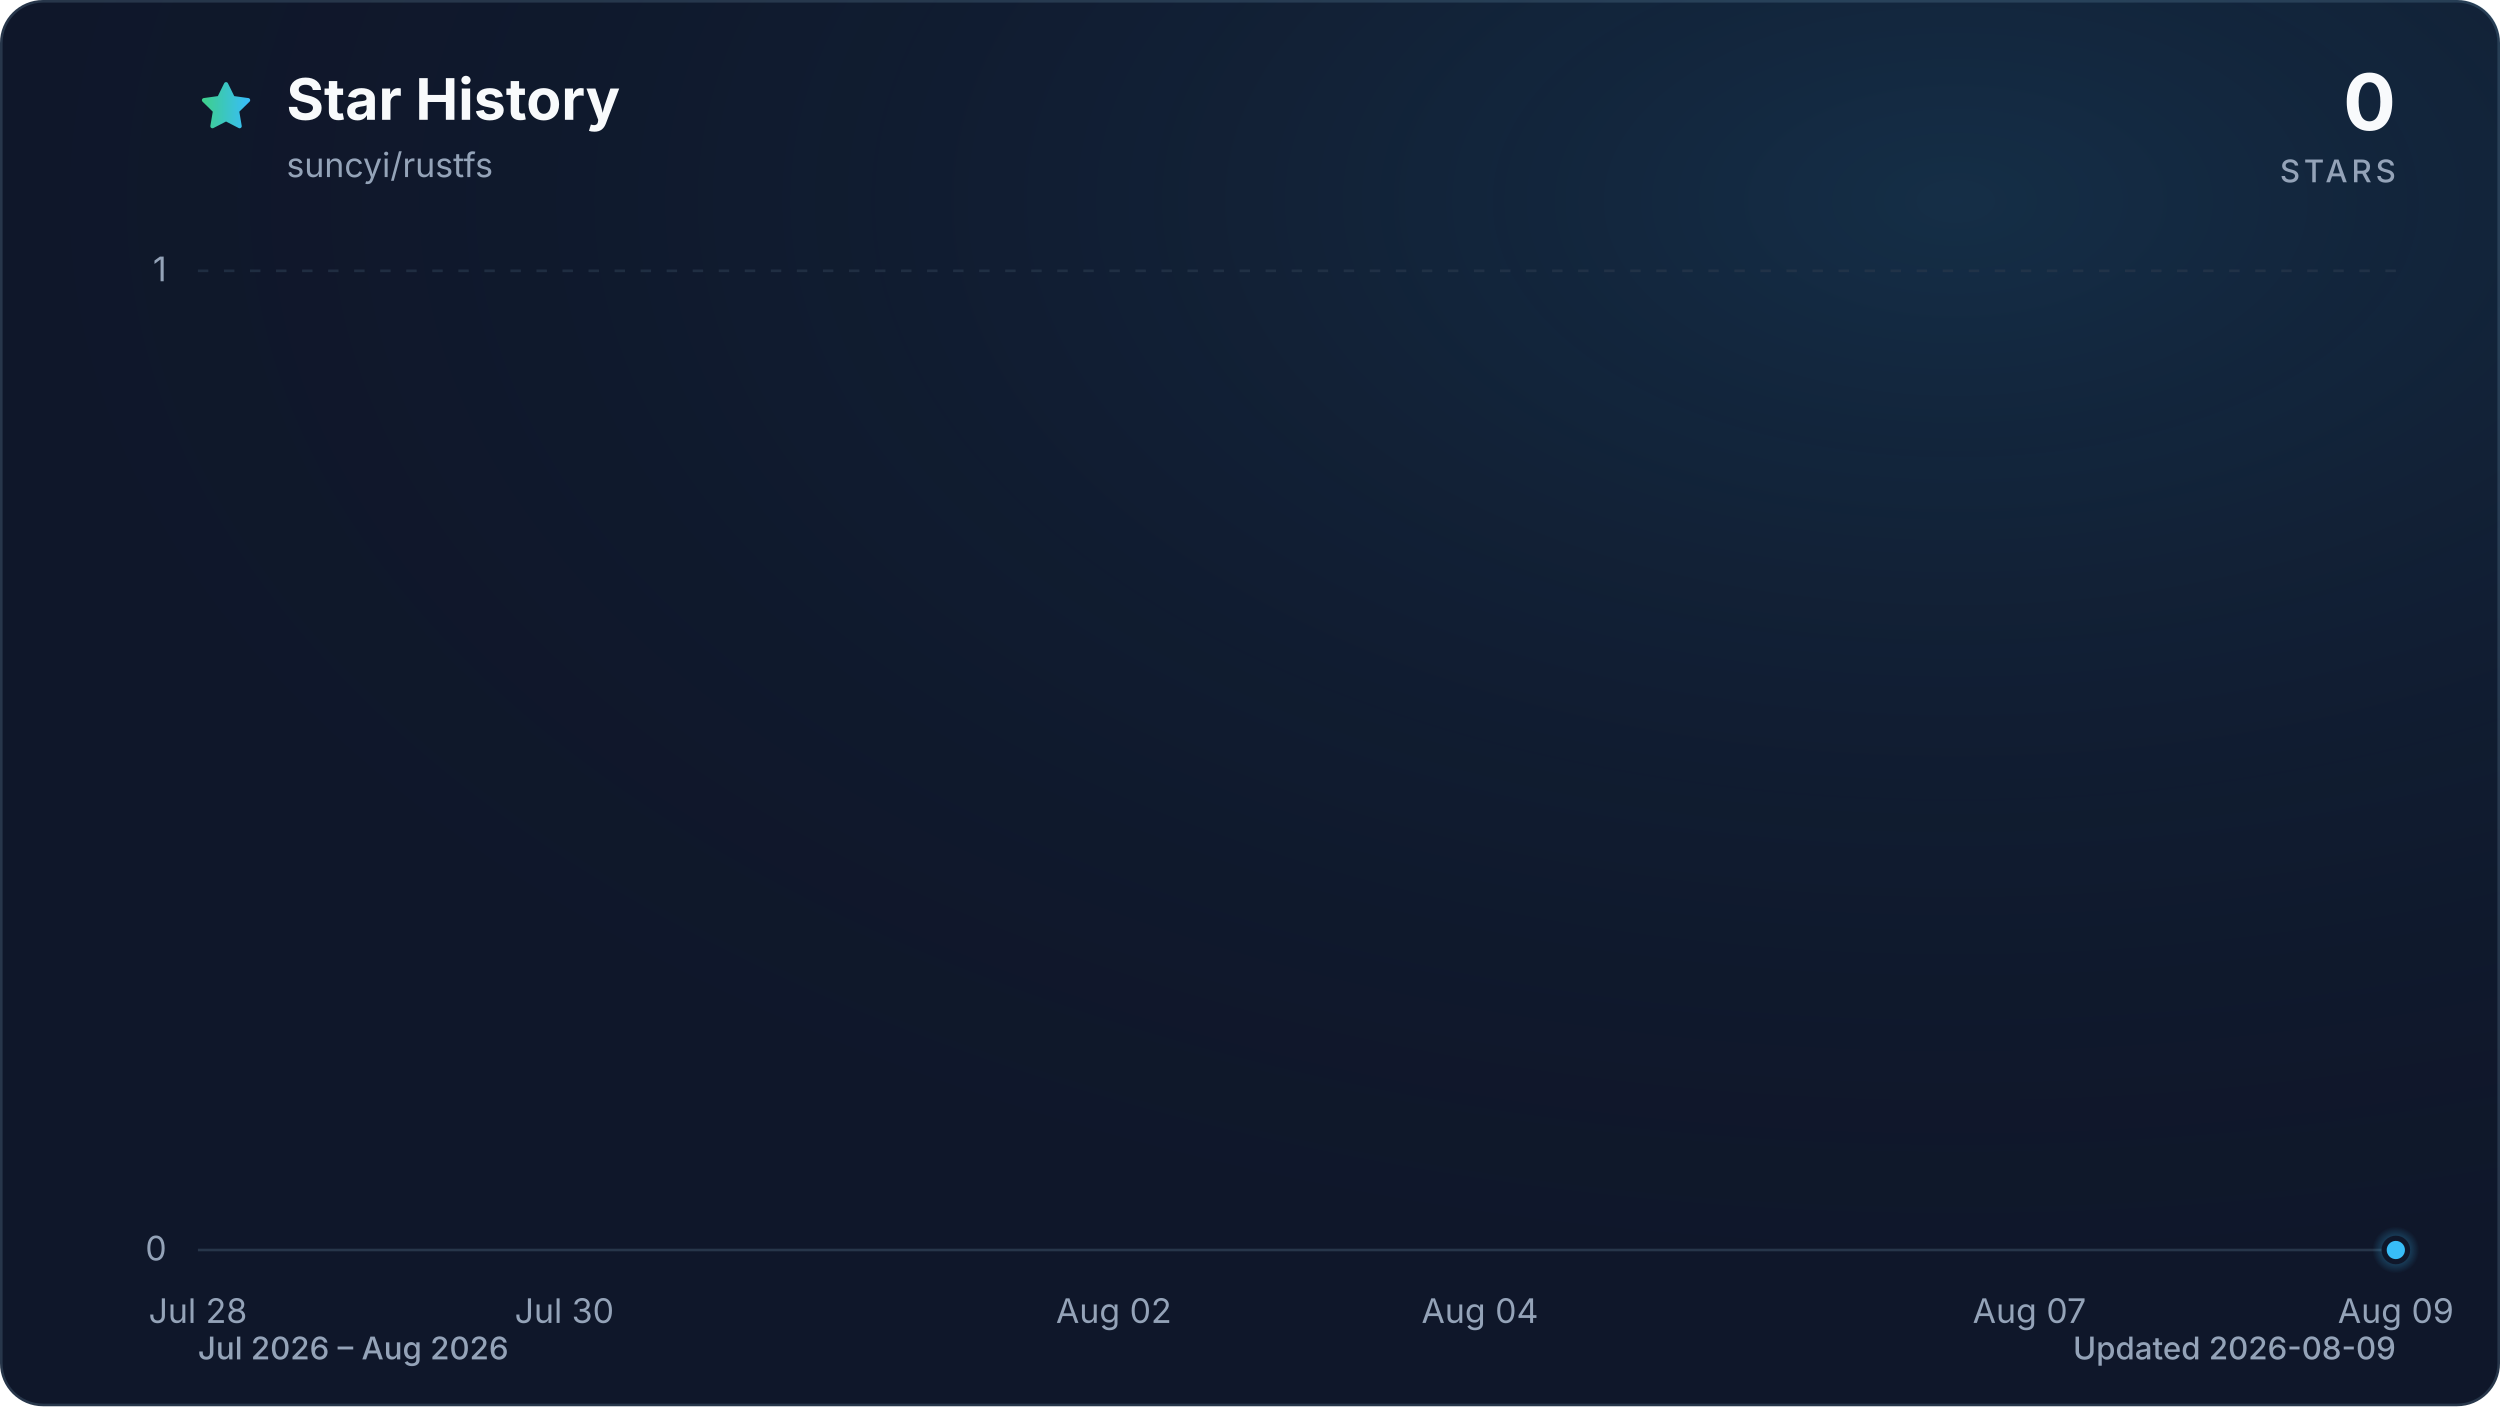
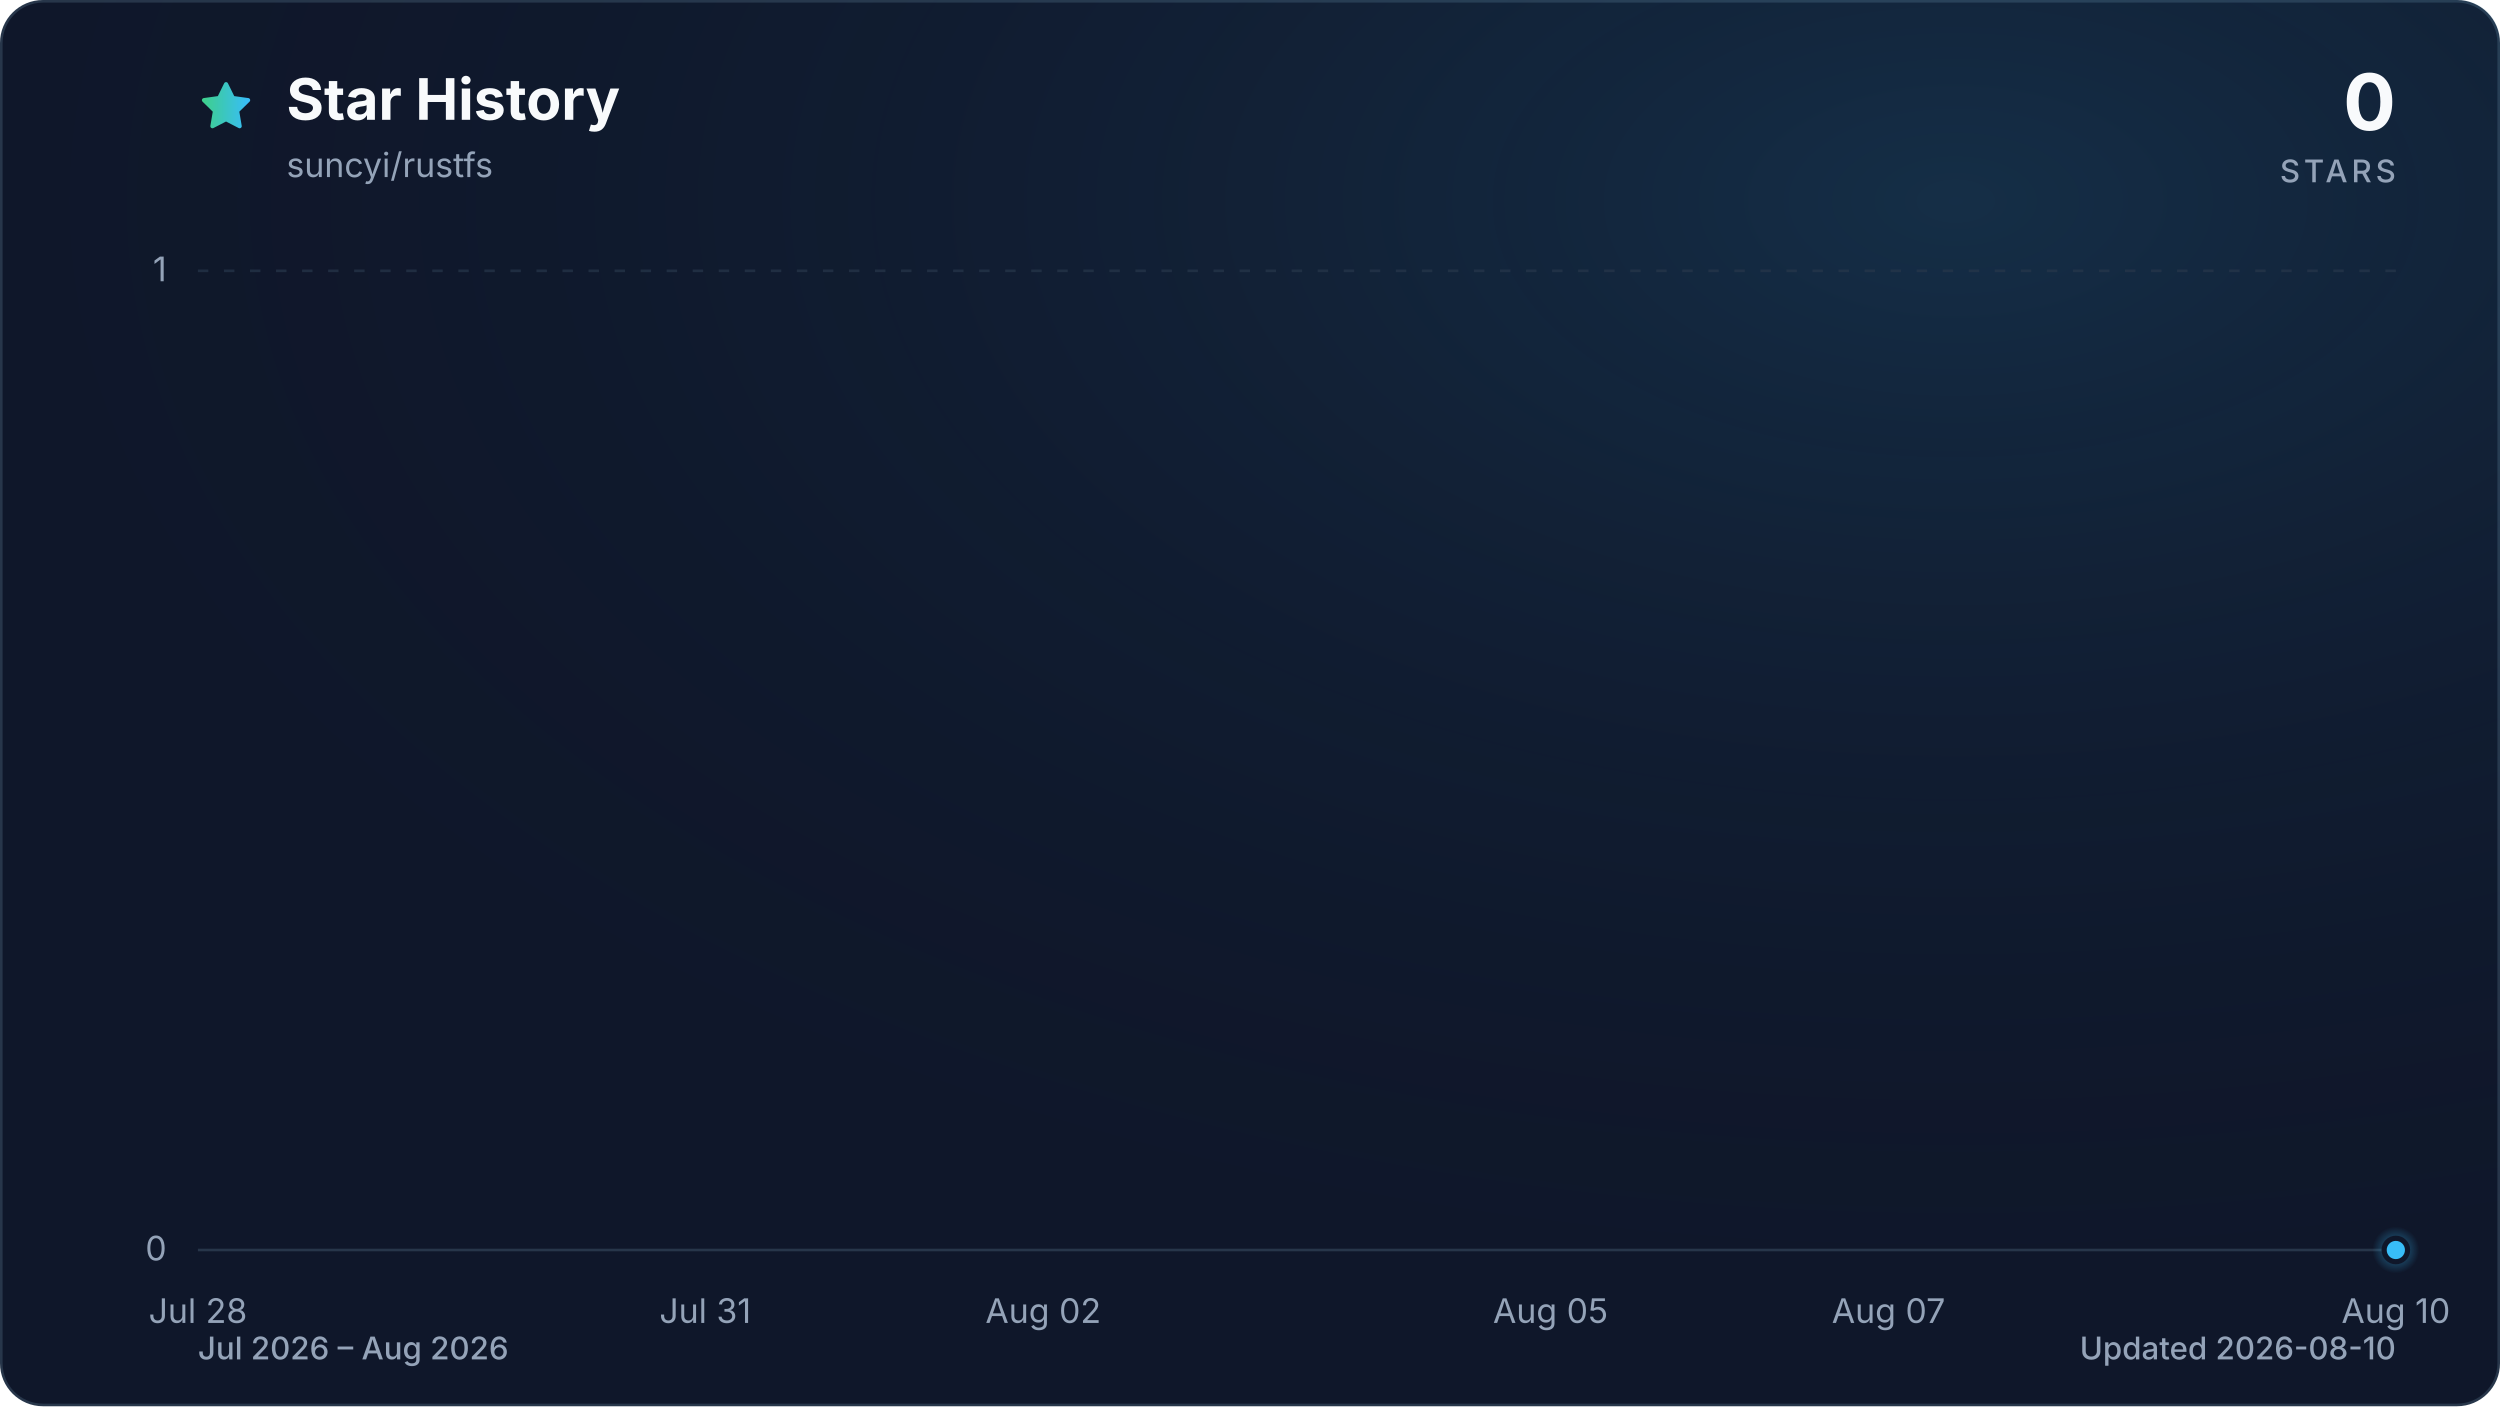
<svg xmlns="http://www.w3.org/2000/svg" viewBox="0 0 960 540" role="img" aria-labelledby="title description" data-style="gradient" data-variant="glow" data-animated="true">
  <defs>
    <linearGradient id="trend" x1="0" y1="0" x2="1" y2="0">
      <stop offset="0%" stop-color="#3ecf8e" />
      <stop offset="100%" stop-color="#38bdf8" />
    </linearGradient>
    <linearGradient id="area" x1="0" y1="0" x2="0" y2="1">
      <stop offset="0%" stop-color="#3ecf8e" stop-opacity="0.30" />
      <stop offset="55%" stop-color="#38bdf8" stop-opacity="0.10" />
      <stop offset="100%" stop-color="#38bdf8" stop-opacity="0.01" />
    </linearGradient>
    <radialGradient id="marker-halo" cx="50%" cy="50%" r="50%">
      <stop offset="0%" stop-color="#38bdf8" stop-opacity="0.55" />
      <stop offset="100%" stop-color="#38bdf8" stop-opacity="0" />
    </radialGradient>
    <radialGradient id="surface-glow" cx="78%" cy="14%" r="80%">
      <stop offset="0%" stop-color="#38bdf8" stop-opacity="0.14" />
      <stop offset="100%" stop-color="#0f172a" stop-opacity="0" />
    </radialGradient>
    <filter id="trend-glow" x="-20%" y="-20%" width="140%" height="140%">
      <feGaussianBlur stdDeviation="7" />
    </filter>
  </defs>
  <style>
.trend-enter{transform-box:fill-box;transform-origin:center;animation:trend-enter 520ms cubic-bezier(0.16,1,0.3,1)}
.marker-enter{transform-box:fill-box;transform-origin:center;animation:marker-enter 320ms cubic-bezier(0.16,1,0.3,1) 200ms both}
.marker-pulse{transform-box:fill-box;transform-origin:center;animation:marker-pulse 2.6s ease-out infinite}
@keyframes trend-enter{from{opacity:.35;transform:translateY(10px)}to{opacity:1;transform:translateY(0)}}
@keyframes marker-enter{from{opacity:0;transform:scale(.4)}to{opacity:1;transform:scale(1)}}
@keyframes marker-pulse{0%{opacity:.5;transform:scale(.7)}70%,100%{opacity:0;transform:scale(2.1)}}
@media (prefers-reduced-motion:reduce){.trend-enter,.marker-enter,.marker-pulse{animation:none!important}}
@media (prefers-reduced-motion:reduce){.marker-pulse{opacity:0}}
</style>
  <rect x="0.5" y="0.5" width="959" height="539" fill="#0f172a" stroke="#27364a" stroke-width="1" rx="16" />
  <rect width="960" height="540" fill="url(#surface-glow)" rx="16" />
  <path d="M12 2.6l2.9 5.9 6.5.9-4.7 4.6 1.1 6.5-5.8-3-5.8 3 1.1-6.5-4.7-4.6 6.5-.9L12 2.6Z" transform="translate(76 30) scale(.9)" fill="url(#trend)" stroke="url(#trend)" stroke-width="1.8" stroke-linejoin="round" aria-hidden="true" />
  <text x="110" y="46" fill="#f8fafc" font-family="ui-sans-serif, system-ui, -apple-system, BlinkMacSystemFont, 'Segoe UI', sans-serif" font-size="22" font-weight="700">Star History</text>
  <text x="110" y="68" fill="#94a3b8" font-family="ui-sans-serif, system-ui, -apple-system, BlinkMacSystemFont, 'Segoe UI', sans-serif" font-size="13">suncyi/rustfs</text>
  <text x="920" y="50" fill="#f8fafc" font-family="ui-sans-serif, system-ui, -apple-system, BlinkMacSystemFont, 'Segoe UI', sans-serif" font-size="30" font-weight="700" text-anchor="end">0</text>
  <text x="920" y="70" fill="#94a3b8" font-family="ui-sans-serif, system-ui, -apple-system, BlinkMacSystemFont, 'Segoe UI', sans-serif" font-size="12" font-weight="500" letter-spacing="1.5" text-anchor="end">STARS</text>
  <line x1="76" y1="480.0" x2="920" y2="480.0" stroke="#27364a" stroke-width="1" stroke-dasharray="0" opacity="1" />
  <text x="64" y="484.0" fill="#94a3b8" font-family="ui-sans-serif, system-ui, -apple-system, BlinkMacSystemFont, 'Segoe UI', sans-serif" font-size="13" text-anchor="end">0</text>
  <line x1="76" y1="104.0" x2="920" y2="104.0" stroke="#27364a" stroke-width="1" stroke-dasharray="4 6" opacity="0.7" />
  <text x="64" y="108.0" fill="#94a3b8" font-family="ui-sans-serif, system-ui, -apple-system, BlinkMacSystemFont, 'Segoe UI', sans-serif" font-size="13" text-anchor="end">1</text>
  <text x="76.0" y="508" fill="#94a3b8" font-family="ui-sans-serif, system-ui, -apple-system, BlinkMacSystemFont, 'Segoe UI', sans-serif" font-size="13" text-anchor="middle">Jul 28</text>
-   <text x="216.7" y="508" fill="#94a3b8" font-family="ui-sans-serif, system-ui, -apple-system, BlinkMacSystemFont, 'Segoe UI', sans-serif" font-size="13" text-anchor="middle">Jul 30</text>
-   <text x="427.7" y="508" fill="#94a3b8" font-family="ui-sans-serif, system-ui, -apple-system, BlinkMacSystemFont, 'Segoe UI', sans-serif" font-size="13" text-anchor="middle">Aug 02</text>
-   <text x="568.3" y="508" fill="#94a3b8" font-family="ui-sans-serif, system-ui, -apple-system, BlinkMacSystemFont, 'Segoe UI', sans-serif" font-size="13" text-anchor="middle">Aug 04</text>
-   <text x="779.3" y="508" fill="#94a3b8" font-family="ui-sans-serif, system-ui, -apple-system, BlinkMacSystemFont, 'Segoe UI', sans-serif" font-size="13" text-anchor="middle">Aug 07</text>
-   <text x="920.0" y="508" fill="#94a3b8" font-family="ui-sans-serif, system-ui, -apple-system, BlinkMacSystemFont, 'Segoe UI', sans-serif" font-size="13" text-anchor="middle">Aug 09</text>
+   <text x="270.8" y="508" fill="#94a3b8" font-family="ui-sans-serif, system-ui, -apple-system, BlinkMacSystemFont, 'Segoe UI', sans-serif" font-size="13" text-anchor="middle">Jul 31</text>
+   <text x="400.6" y="508" fill="#94a3b8" font-family="ui-sans-serif, system-ui, -apple-system, BlinkMacSystemFont, 'Segoe UI', sans-serif" font-size="13" text-anchor="middle">Aug 02</text>
+   <text x="595.4" y="508" fill="#94a3b8" font-family="ui-sans-serif, system-ui, -apple-system, BlinkMacSystemFont, 'Segoe UI', sans-serif" font-size="13" text-anchor="middle">Aug 05</text>
+   <text x="725.2" y="508" fill="#94a3b8" font-family="ui-sans-serif, system-ui, -apple-system, BlinkMacSystemFont, 'Segoe UI', sans-serif" font-size="13" text-anchor="middle">Aug 07</text>
+   <text x="920.0" y="508" fill="#94a3b8" font-family="ui-sans-serif, system-ui, -apple-system, BlinkMacSystemFont, 'Segoe UI', sans-serif" font-size="13" text-anchor="middle">Aug 10</text>
  <g class="trend-enter">
-     <path d="M 76.0 480.0 C 99.4 480.0, 122.9 480.0, 146.3 480.0 C 169.8 480.0, 193.2 480.0, 216.7 480.0 C 240.1 480.0, 263.6 480.0, 287.0 480.0 C 310.4 480.0, 333.9 480.0, 357.3 480.0 C 380.8 480.0, 404.2 480.0, 427.7 480.0 C 451.1 480.0, 474.6 480.0, 498.0 480.0 C 521.4 480.0, 544.9 480.0, 568.3 480.0 C 591.8 480.0, 615.2 480.0, 638.7 480.0 C 662.1 480.0, 685.6 480.0, 709.0 480.0 C 732.4 480.0, 755.9 480.0, 779.3 480.0 C 802.8 480.0, 826.2 480.0, 849.7 480.0 C 873.1 480.0, 896.6 480.0, 920.0 480.0 L 920.0 480.0 L 76.0 480.0 Z" fill="url(#area)" />
-     <path d="M 76.0 480.0 C 99.4 480.0, 122.9 480.0, 146.3 480.0 C 169.8 480.0, 193.2 480.0, 216.7 480.0 C 240.1 480.0, 263.6 480.0, 287.0 480.0 C 310.4 480.0, 333.9 480.0, 357.3 480.0 C 380.8 480.0, 404.2 480.0, 427.7 480.0 C 451.1 480.0, 474.6 480.0, 498.0 480.0 C 521.4 480.0, 544.9 480.0, 568.3 480.0 C 591.8 480.0, 615.2 480.0, 638.7 480.0 C 662.1 480.0, 685.6 480.0, 709.0 480.0 C 732.4 480.0, 755.9 480.0, 779.3 480.0 C 802.8 480.0, 826.2 480.0, 849.7 480.0 C 873.1 480.0, 896.6 480.0, 920.0 480.0" fill="none" stroke="url(#trend)" stroke-width="12" stroke-linecap="round" stroke-linejoin="round" opacity="0.16" filter="url(#trend-glow)" />
-     <path d="M 76.0 480.0 C 99.4 480.0, 122.9 480.0, 146.3 480.0 C 169.8 480.0, 193.2 480.0, 216.7 480.0 C 240.1 480.0, 263.6 480.0, 287.0 480.0 C 310.4 480.0, 333.9 480.0, 357.3 480.0 C 380.8 480.0, 404.2 480.0, 427.7 480.0 C 451.1 480.0, 474.6 480.0, 498.0 480.0 C 521.4 480.0, 544.9 480.0, 568.3 480.0 C 591.8 480.0, 615.2 480.0, 638.7 480.0 C 662.1 480.0, 685.6 480.0, 709.0 480.0 C 732.4 480.0, 755.9 480.0, 779.3 480.0 C 802.8 480.0, 826.2 480.0, 849.7 480.0 C 873.1 480.0, 896.6 480.0, 920.0 480.0" fill="none" stroke="url(#trend)" stroke-width="3" stroke-linecap="round" stroke-linejoin="round" />
+     <path d="M 76.0 480.0 C 97.6 480.0, 119.3 480.0, 140.9 480.0 C 162.6 480.0, 184.2 480.0, 205.8 480.0 C 227.5 480.0, 249.1 480.0, 270.8 480.0 C 292.4 480.0, 314.1 480.0, 335.7 480.0 C 357.3 480.0, 379.0 480.0, 400.6 480.0 C 422.3 480.0, 443.9 480.0, 465.5 480.0 C 487.2 480.0, 508.8 480.0, 530.5 480.0 C 552.1 480.0, 573.7 480.0, 595.4 480.0 C 617.0 480.0, 638.7 480.0, 660.3 480.0 C 681.9 480.0, 703.6 480.0, 725.2 480.0 C 746.9 480.0, 768.5 480.0, 790.2 480.0 C 811.8 480.0, 833.4 480.0, 855.1 480.0 C 876.7 480.0, 898.4 480.0, 920.0 480.0 L 920.0 480.0 L 76.0 480.0 Z" fill="url(#area)" />
+     <path d="M 76.0 480.0 C 97.6 480.0, 119.3 480.0, 140.9 480.0 C 162.6 480.0, 184.2 480.0, 205.8 480.0 C 227.5 480.0, 249.1 480.0, 270.8 480.0 C 292.4 480.0, 314.1 480.0, 335.7 480.0 C 357.3 480.0, 379.0 480.0, 400.6 480.0 C 422.3 480.0, 443.9 480.0, 465.5 480.0 C 487.2 480.0, 508.8 480.0, 530.5 480.0 C 552.1 480.0, 573.7 480.0, 595.4 480.0 C 617.0 480.0, 638.7 480.0, 660.3 480.0 C 681.9 480.0, 703.6 480.0, 725.2 480.0 C 746.9 480.0, 768.5 480.0, 790.2 480.0 C 811.8 480.0, 833.4 480.0, 855.1 480.0 C 876.7 480.0, 898.4 480.0, 920.0 480.0" fill="none" stroke="url(#trend)" stroke-width="12" stroke-linecap="round" stroke-linejoin="round" opacity="0.16" filter="url(#trend-glow)" />
+     <path d="M 76.0 480.0 C 97.6 480.0, 119.3 480.0, 140.9 480.0 C 162.6 480.0, 184.2 480.0, 205.8 480.0 C 227.5 480.0, 249.1 480.0, 270.8 480.0 C 292.4 480.0, 314.1 480.0, 335.7 480.0 C 357.3 480.0, 379.0 480.0, 400.6 480.0 C 422.3 480.0, 443.9 480.0, 465.5 480.0 C 487.2 480.0, 508.8 480.0, 530.5 480.0 C 552.1 480.0, 573.7 480.0, 595.4 480.0 C 617.0 480.0, 638.7 480.0, 660.3 480.0 C 681.9 480.0, 703.6 480.0, 725.2 480.0 C 746.9 480.0, 768.5 480.0, 790.2 480.0 C 811.8 480.0, 833.4 480.0, 855.1 480.0 C 876.7 480.0, 898.4 480.0, 920.0 480.0" fill="none" stroke="url(#trend)" stroke-width="3" stroke-linecap="round" stroke-linejoin="round" />
  </g>
  <g class="marker-enter">
    <circle class="marker-pulse" cx="920.0" cy="480.0" r="9" fill="url(#marker-halo)" />
    <circle cx="920.0" cy="480.0" r="4.5" fill="#38bdf8" stroke="#0f172a" stroke-width="2" />
  </g>
  <text x="76" y="522" fill="#94a3b8" font-family="ui-sans-serif, system-ui, -apple-system, BlinkMacSystemFont, 'Segoe UI', sans-serif" font-size="12" font-weight="500">Jul 2026 – Aug 2026</text>
-   <text x="920" y="522" fill="#94a3b8" font-family="ui-sans-serif, system-ui, -apple-system, BlinkMacSystemFont, 'Segoe UI', sans-serif" font-size="12" font-weight="500" text-anchor="end">Updated 2026-08-09</text>
+   <text x="920" y="522" fill="#94a3b8" font-family="ui-sans-serif, system-ui, -apple-system, BlinkMacSystemFont, 'Segoe UI', sans-serif" font-size="12" font-weight="500" text-anchor="end">Updated 2026-08-10</text>
</svg>
